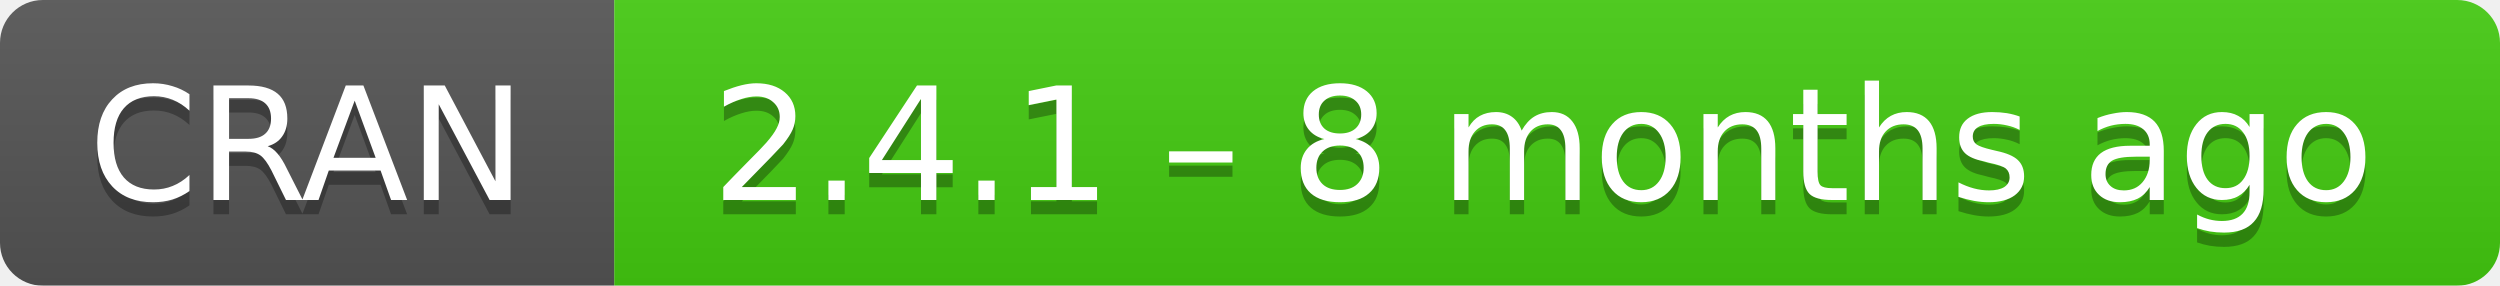
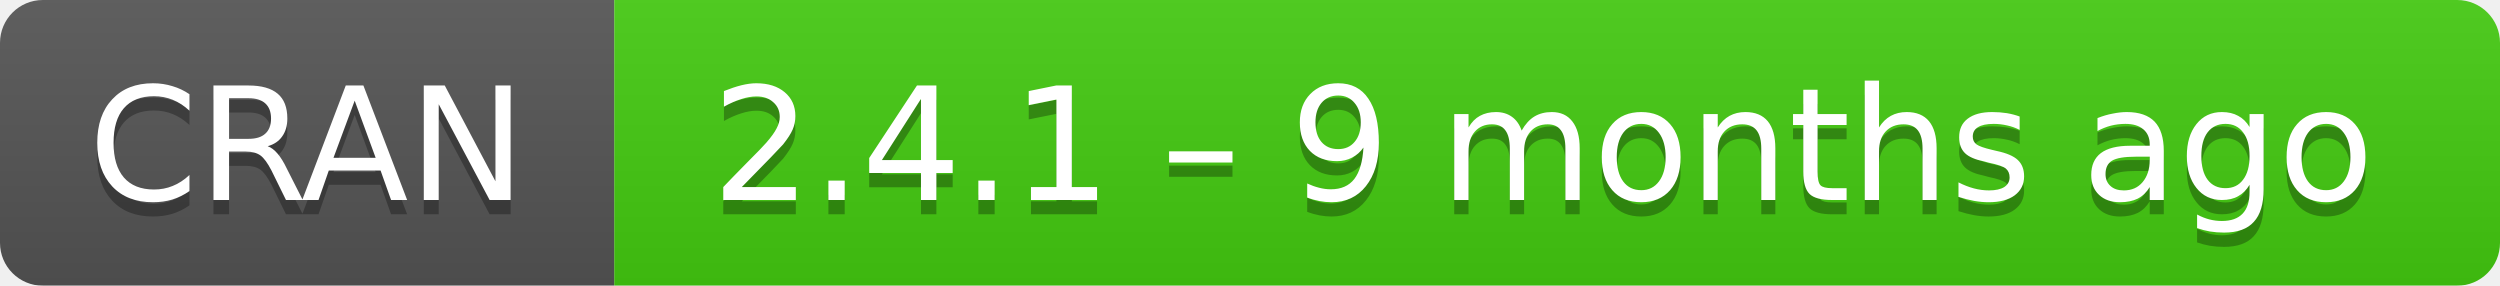
- <svg xmlns="http://www.w3.org/2000/svg" width="175" height="20" aria-label="CRAN 2.4.1 – 8 months ago">
+ <svg xmlns="http://www.w3.org/2000/svg" width="175" height="20" aria-label="CRAN 2.4.1 – 9 months ago">
  <linearGradient id="b" x2="0" y2="100%">
    <stop offset="0" stop-color="#bbb" stop-opacity=".1" />
    <stop offset="1" stop-opacity=".1" />
  </linearGradient>
  <mask id="a">
    <rect width="175" height="20" rx="3" fill="#fff" />
  </mask>
  <g mask="url(#a)">
    <path fill="#555" d="M0 0h43v20H0z" />
    <path fill="#4c1" d="M43 0h153v20H43z" />
    <path fill="url(#b)" d="M0 0h175v20H0z" />
  </g>
  <g fill="#fff" text-anchor="middle" font-family="DejaVu Sans,Verdana,Geneva,sans-serif" font-size="11">
    <text x="21.5" y="15" fill="#010101" fill-opacity=".3">
      CRAN
    </text>
    <text x="21.5" y="14">
      CRAN
    </text>
    <text x="108" y="15" fill="#010101" fill-opacity=".3">
-       2.4.1 – 8 months ago
+       2.4.1 – 9 months ago
    </text>
    <text x="108" y="14">
-       2.4.1 – 8 months ago
+       2.4.1 – 9 months ago
    </text>
  </g>
</svg>
